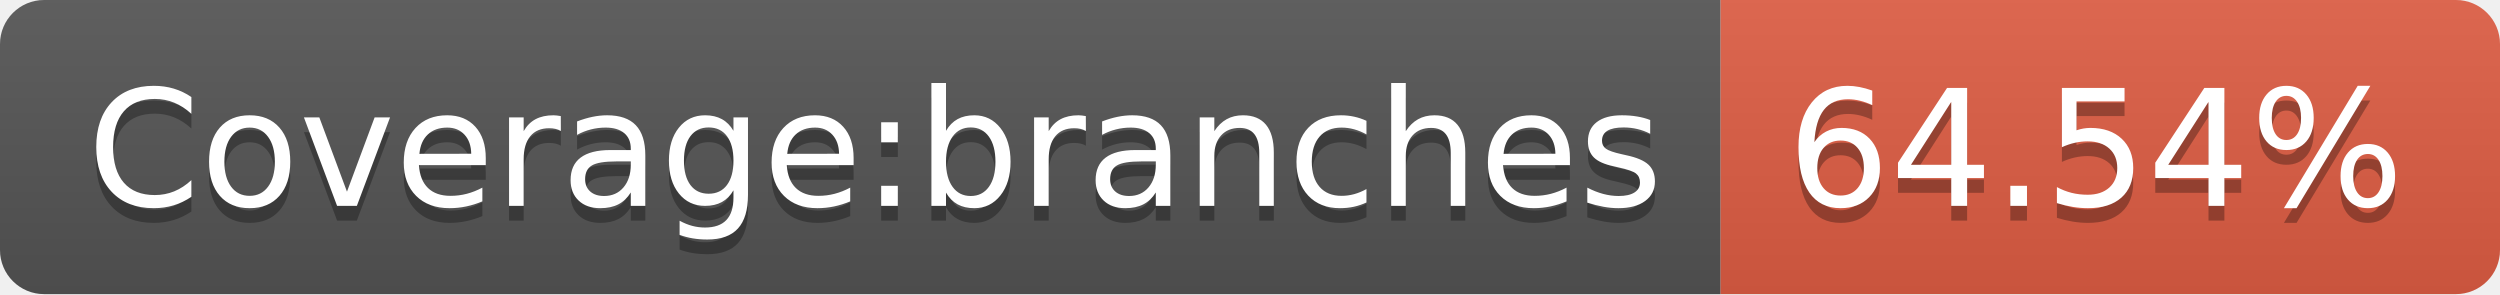
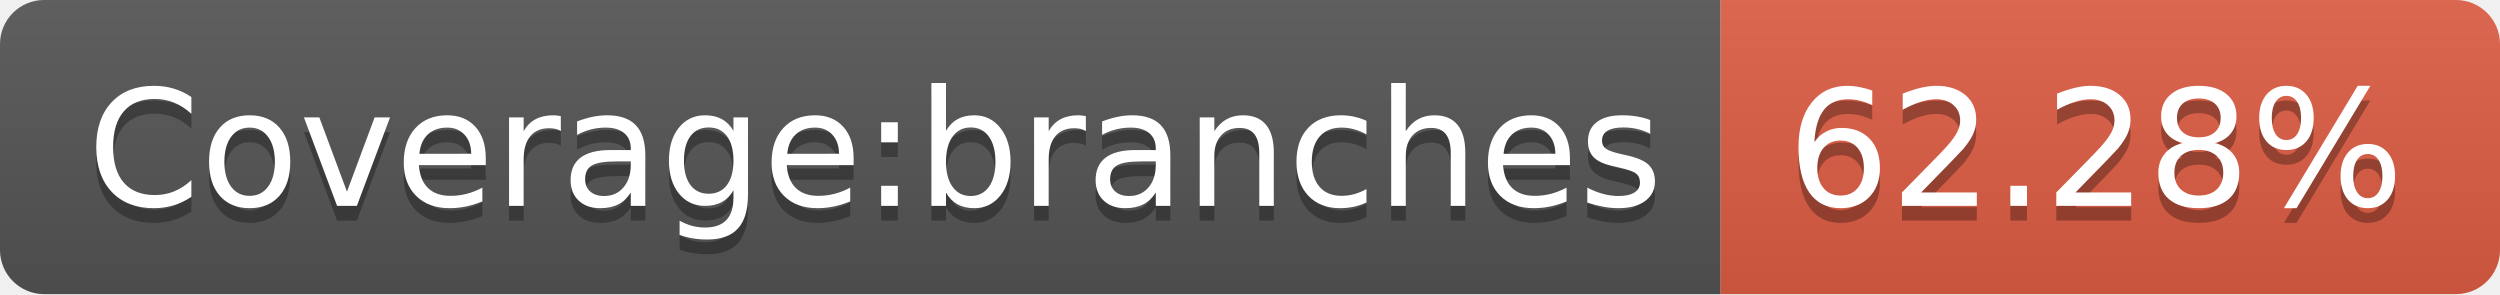
- <svg xmlns="http://www.w3.org/2000/svg" width="170" height="20" role="img" aria-label="Coverage:branches: 64.54%">
+ <svg xmlns="http://www.w3.org/2000/svg" width="170" height="20" role="img" aria-label="Coverage:branches: 62.28%">
  <linearGradient id="s" x2="0" y2="100%">
    <stop offset="0" stop-color="#bbb" stop-opacity=".1" />
    <stop offset="1" stop-opacity=".1" />
  </linearGradient>
  <clipPath id="r">
    <rect width="170" height="20" rx="3" fill="#fff" />
  </clipPath>
  <g clip-path="url(#r)">
    <rect width="117" height="20" fill="#555" />
    <rect x="117" width="53" height="20" fill="#e05d44" />
    <rect width="170" height="20" fill="url(#s)" />
  </g>
  <g fill="#fff" text-anchor="middle" font-family="Verdana,Geneva,DejaVu Sans,sans-serif" text-rendering="geometricPrecision" font-size="110">
    <text aria-hidden="true" x="595" y="150" fill="#010101" fill-opacity=".3" transform="scale(.1)" textLength="1070">Coverage:branches</text>
    <text x="595" y="140" transform="scale(.1)" fill="#fff" textLength="1070">Coverage:branches</text>
-     <text aria-hidden="true" x="1425" y="150" fill="#010101" fill-opacity=".3" transform="scale(.1)" textLength="430">64.54%</text>
-     <text x="1425" y="140" transform="scale(.1)" fill="#fff" textLength="430">64.54%</text>
+     <text aria-hidden="true" x="1425" y="150" fill="#010101" fill-opacity=".3" transform="scale(.1)" textLength="430">62.28%</text>
+     <text x="1425" y="140" transform="scale(.1)" fill="#fff" textLength="430">62.28%</text>
  </g>
</svg>
